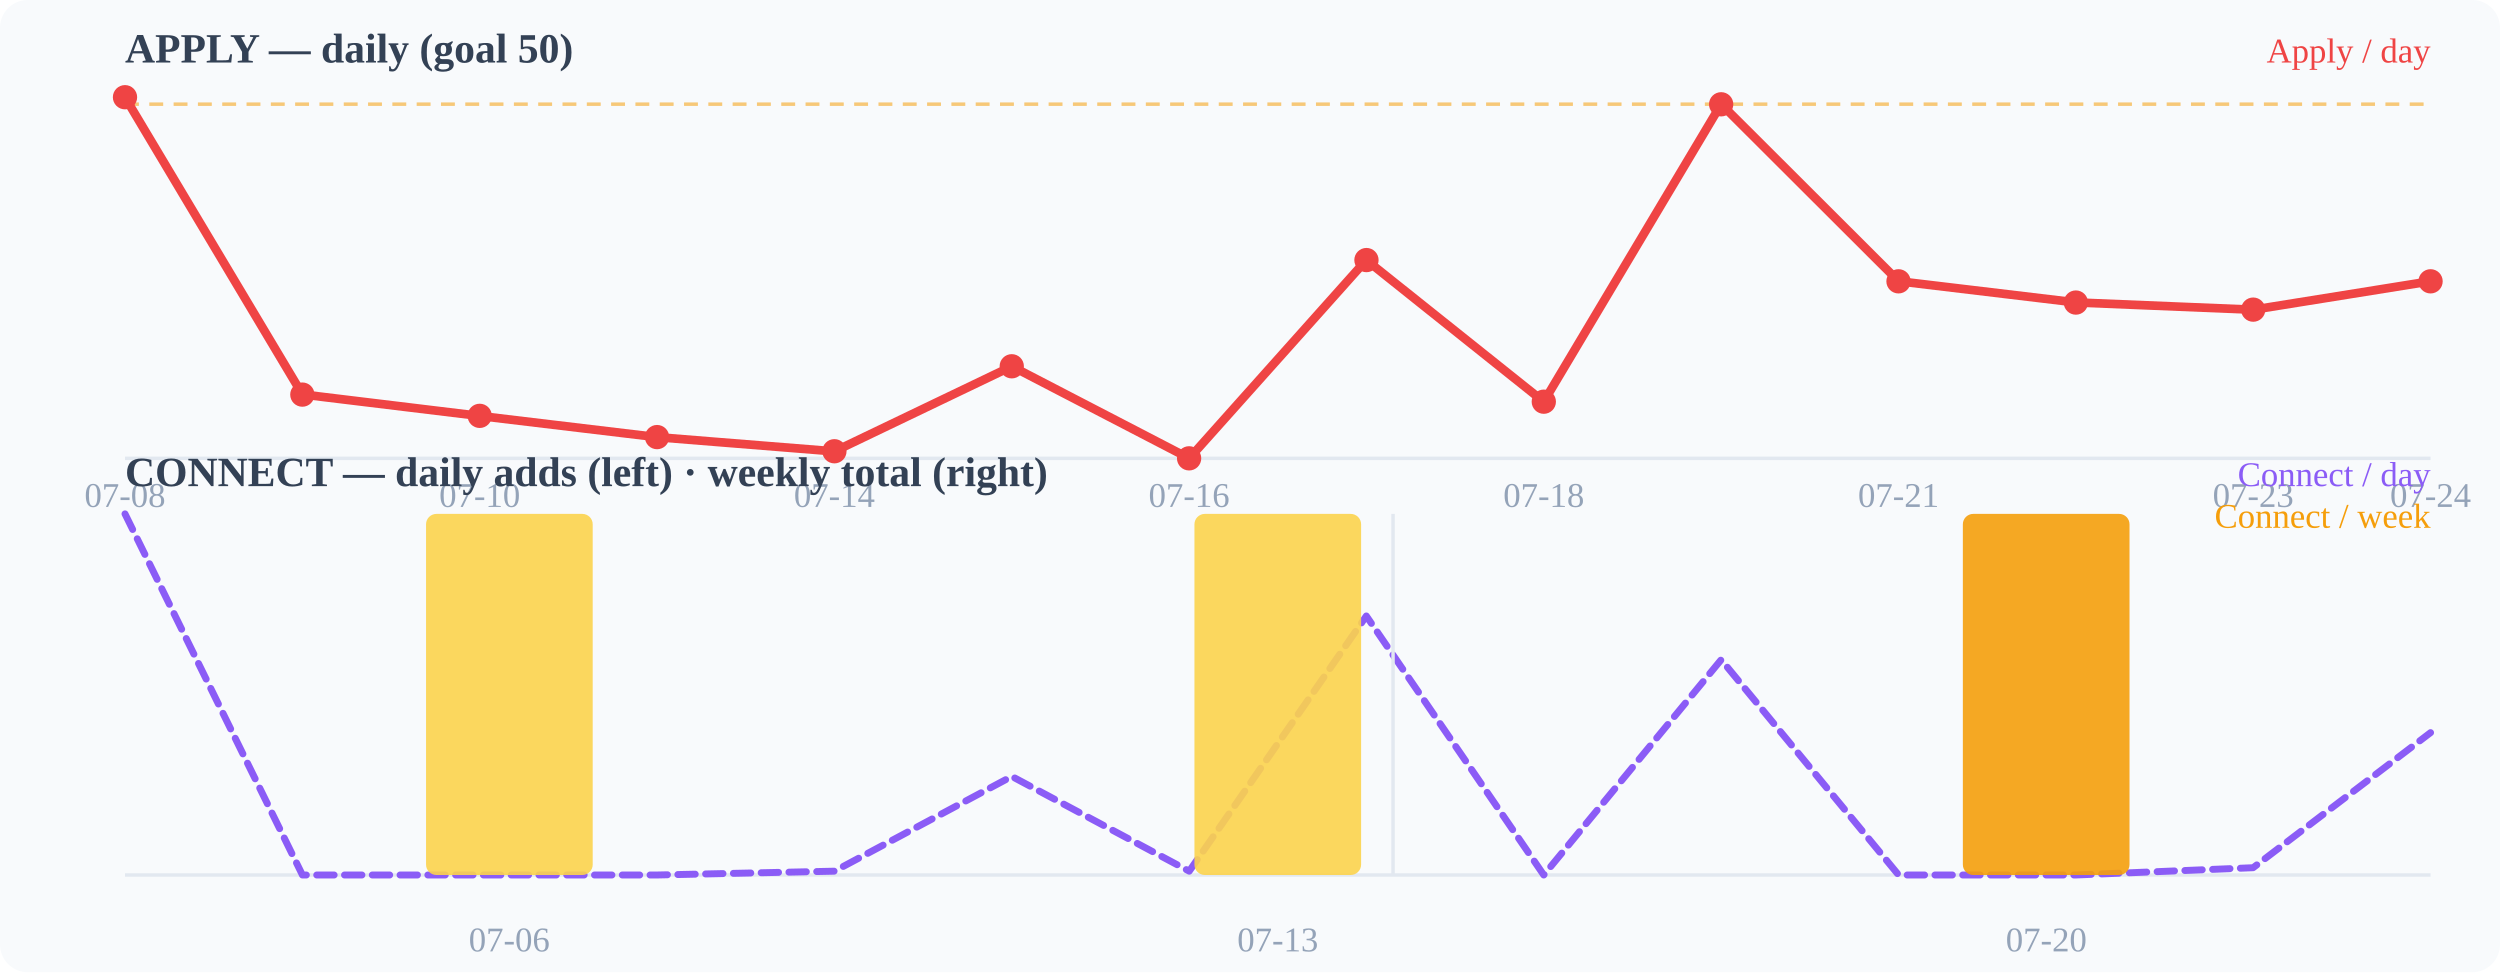
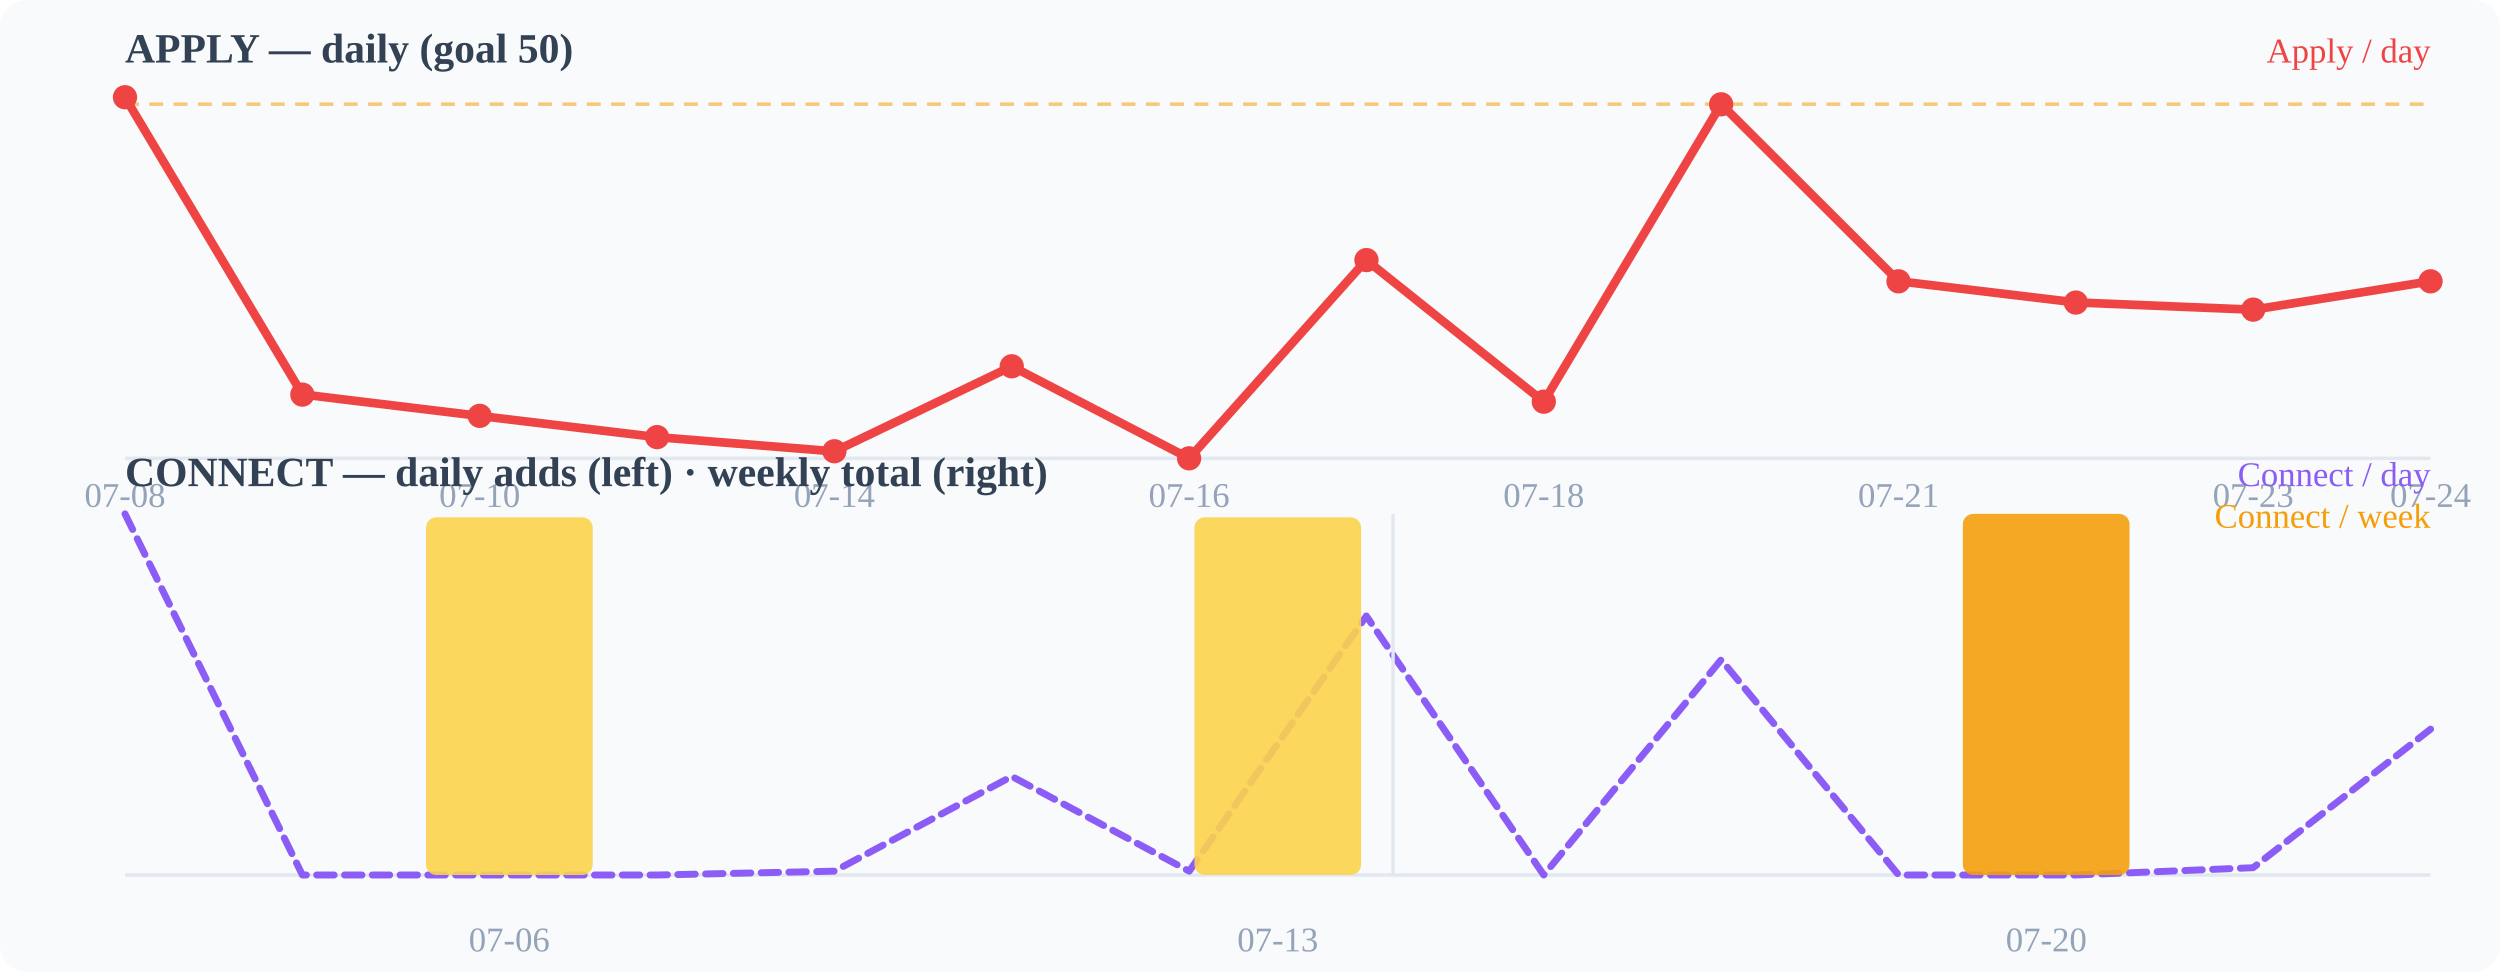
<svg xmlns="http://www.w3.org/2000/svg" width="720" height="280" viewBox="0 0 720 280">
  <rect width="720" height="280" fill="#f8fafc" rx="8" />
  <text x="36" y="18" font-size="12" font-weight="600" fill="#334155">APPLY — daily (goal 50)</text>
  <line x1="36" y1="132" x2="700" y2="132" stroke="#e2e8f0" stroke-width="1" />
  <line x1="36" y1="30.0" x2="700" y2="30.0" stroke="#f59e0b" stroke-width="1" stroke-dasharray="4 3" opacity="0.55" />
  <polyline points="36.0,28.0 87.1,113.6 138.2,119.8 189.2,125.9 240.3,130.0 291.4,105.5 342.5,132.0 393.5,74.9 444.6,115.7 495.7,30.0 546.8,81.0 597.8,87.1 648.9,89.2 700.0,81.0" fill="none" stroke="#ef4444" stroke-width="2.5" stroke-linecap="round" stroke-linejoin="round" />
  <circle cx="36" cy="28" r="3.5" fill="#ef4444" />
  <circle cx="87.077" cy="113.647" r="3.5" fill="#ef4444" />
  <circle cx="138.154" cy="119.765" r="3.5" fill="#ef4444" />
  <circle cx="189.231" cy="125.882" r="3.5" fill="#ef4444" />
  <circle cx="240.308" cy="129.961" r="3.5" fill="#ef4444" />
  <circle cx="291.385" cy="105.49" r="3.5" fill="#ef4444" />
  <circle cx="342.462" cy="132" r="3.5" fill="#ef4444" />
  <circle cx="393.538" cy="74.902" r="3.5" fill="#ef4444" />
  <circle cx="444.615" cy="115.686" r="3.5" fill="#ef4444" />
  <circle cx="495.692" cy="30.039" r="3.5" fill="#ef4444" />
  <circle cx="546.769" cy="81.02" r="3.5" fill="#ef4444" />
  <circle cx="597.846" cy="87.137" r="3.5" fill="#ef4444" />
  <circle cx="648.923" cy="89.176" r="3.5" fill="#ef4444" />
  <circle cx="700" cy="81.02" r="3.5" fill="#ef4444" />
  <text x="36" y="146" font-size="10" fill="#94a3b8" text-anchor="middle">07-08</text>
  <text x="138.154" y="146" font-size="10" fill="#94a3b8" text-anchor="middle">07-10</text>
  <text x="240.308" y="146" font-size="10" fill="#94a3b8" text-anchor="middle">07-14</text>
  <text x="342.462" y="146" font-size="10" fill="#94a3b8" text-anchor="middle">07-16</text>
  <text x="444.615" y="146" font-size="10" fill="#94a3b8" text-anchor="middle">07-18</text>
  <text x="546.769" y="146" font-size="10" fill="#94a3b8" text-anchor="middle">07-21</text>
  <text x="648.923" y="146" font-size="10" fill="#94a3b8" text-anchor="middle">07-23</text>
  <text x="700" y="146" font-size="10" fill="#94a3b8" text-anchor="middle">07-24</text>
  <text x="36" y="140" font-size="12" font-weight="600" fill="#334155">CONNECT — daily adds (left) · weekly total (right)</text>
  <line x1="36" y1="252" x2="700" y2="252" stroke="#e2e8f0" stroke-width="1" />
-   <polyline points="36.0,148.0 87.1,252.0 138.2,252.0 189.2,252.0 240.3,250.9 291.4,223.6 342.5,250.9 393.5,177.4 444.6,252.0 495.7,190.0 546.8,252.0 597.8,252.0 648.9,249.9 700.0,211.0" fill="none" stroke="#8b5cf6" stroke-width="2" stroke-linecap="round" stroke-linejoin="round" stroke-dasharray="5 3" />
-   <rect x="122.7" y="148.0" width="48" height="104.0" rx="3" fill="#fcd34d" opacity="0.9" />
-   <rect x="344.0" y="148.0" width="48" height="104.0" rx="3" fill="#fcd34d" opacity="0.9" />
+   <polyline points="36.0,148.0 87.1,252.0 138.2,252.0 189.2,252.0 240.3,250.9 291.4,223.6 342.5,250.9 393.5,177.4 444.6,252.0 495.7,190.0 546.8,252.0 597.8,252.0 648.9,249.9 700.0,210.0" fill="none" stroke="#8b5cf6" stroke-width="2" stroke-linecap="round" stroke-linejoin="round" stroke-dasharray="5 3" />
+   <rect x="122.7" y="149.0" width="48" height="103.0" rx="3" fill="#fcd34d" opacity="0.9" />
+   <rect x="344.0" y="149.0" width="48" height="103.0" rx="3" fill="#fcd34d" opacity="0.9" />
  <rect x="565.3" y="148.0" width="48" height="104.0" rx="3" fill="#f59e0b" opacity="0.9" />
  <line x1="401.2" y1="148" x2="401.2" y2="252" stroke="#e2e8f0" stroke-width="1" />
  <text x="146.667" y="274" font-size="10" fill="#94a3b8" text-anchor="middle">07-06</text>
  <text x="368" y="274" font-size="10" fill="#94a3b8" text-anchor="middle">07-13</text>
  <text x="589.333" y="274" font-size="10" fill="#94a3b8" text-anchor="middle">07-20</text>
  <text x="700" y="18" font-size="10" fill="#ef4444" text-anchor="end">Apply / day</text>
  <text x="700" y="140" font-size="10" fill="#8b5cf6" text-anchor="end">Connect / day</text>
  <text x="700" y="152" font-size="10" fill="#f59e0b" text-anchor="end">Connect / week</text>
</svg>
